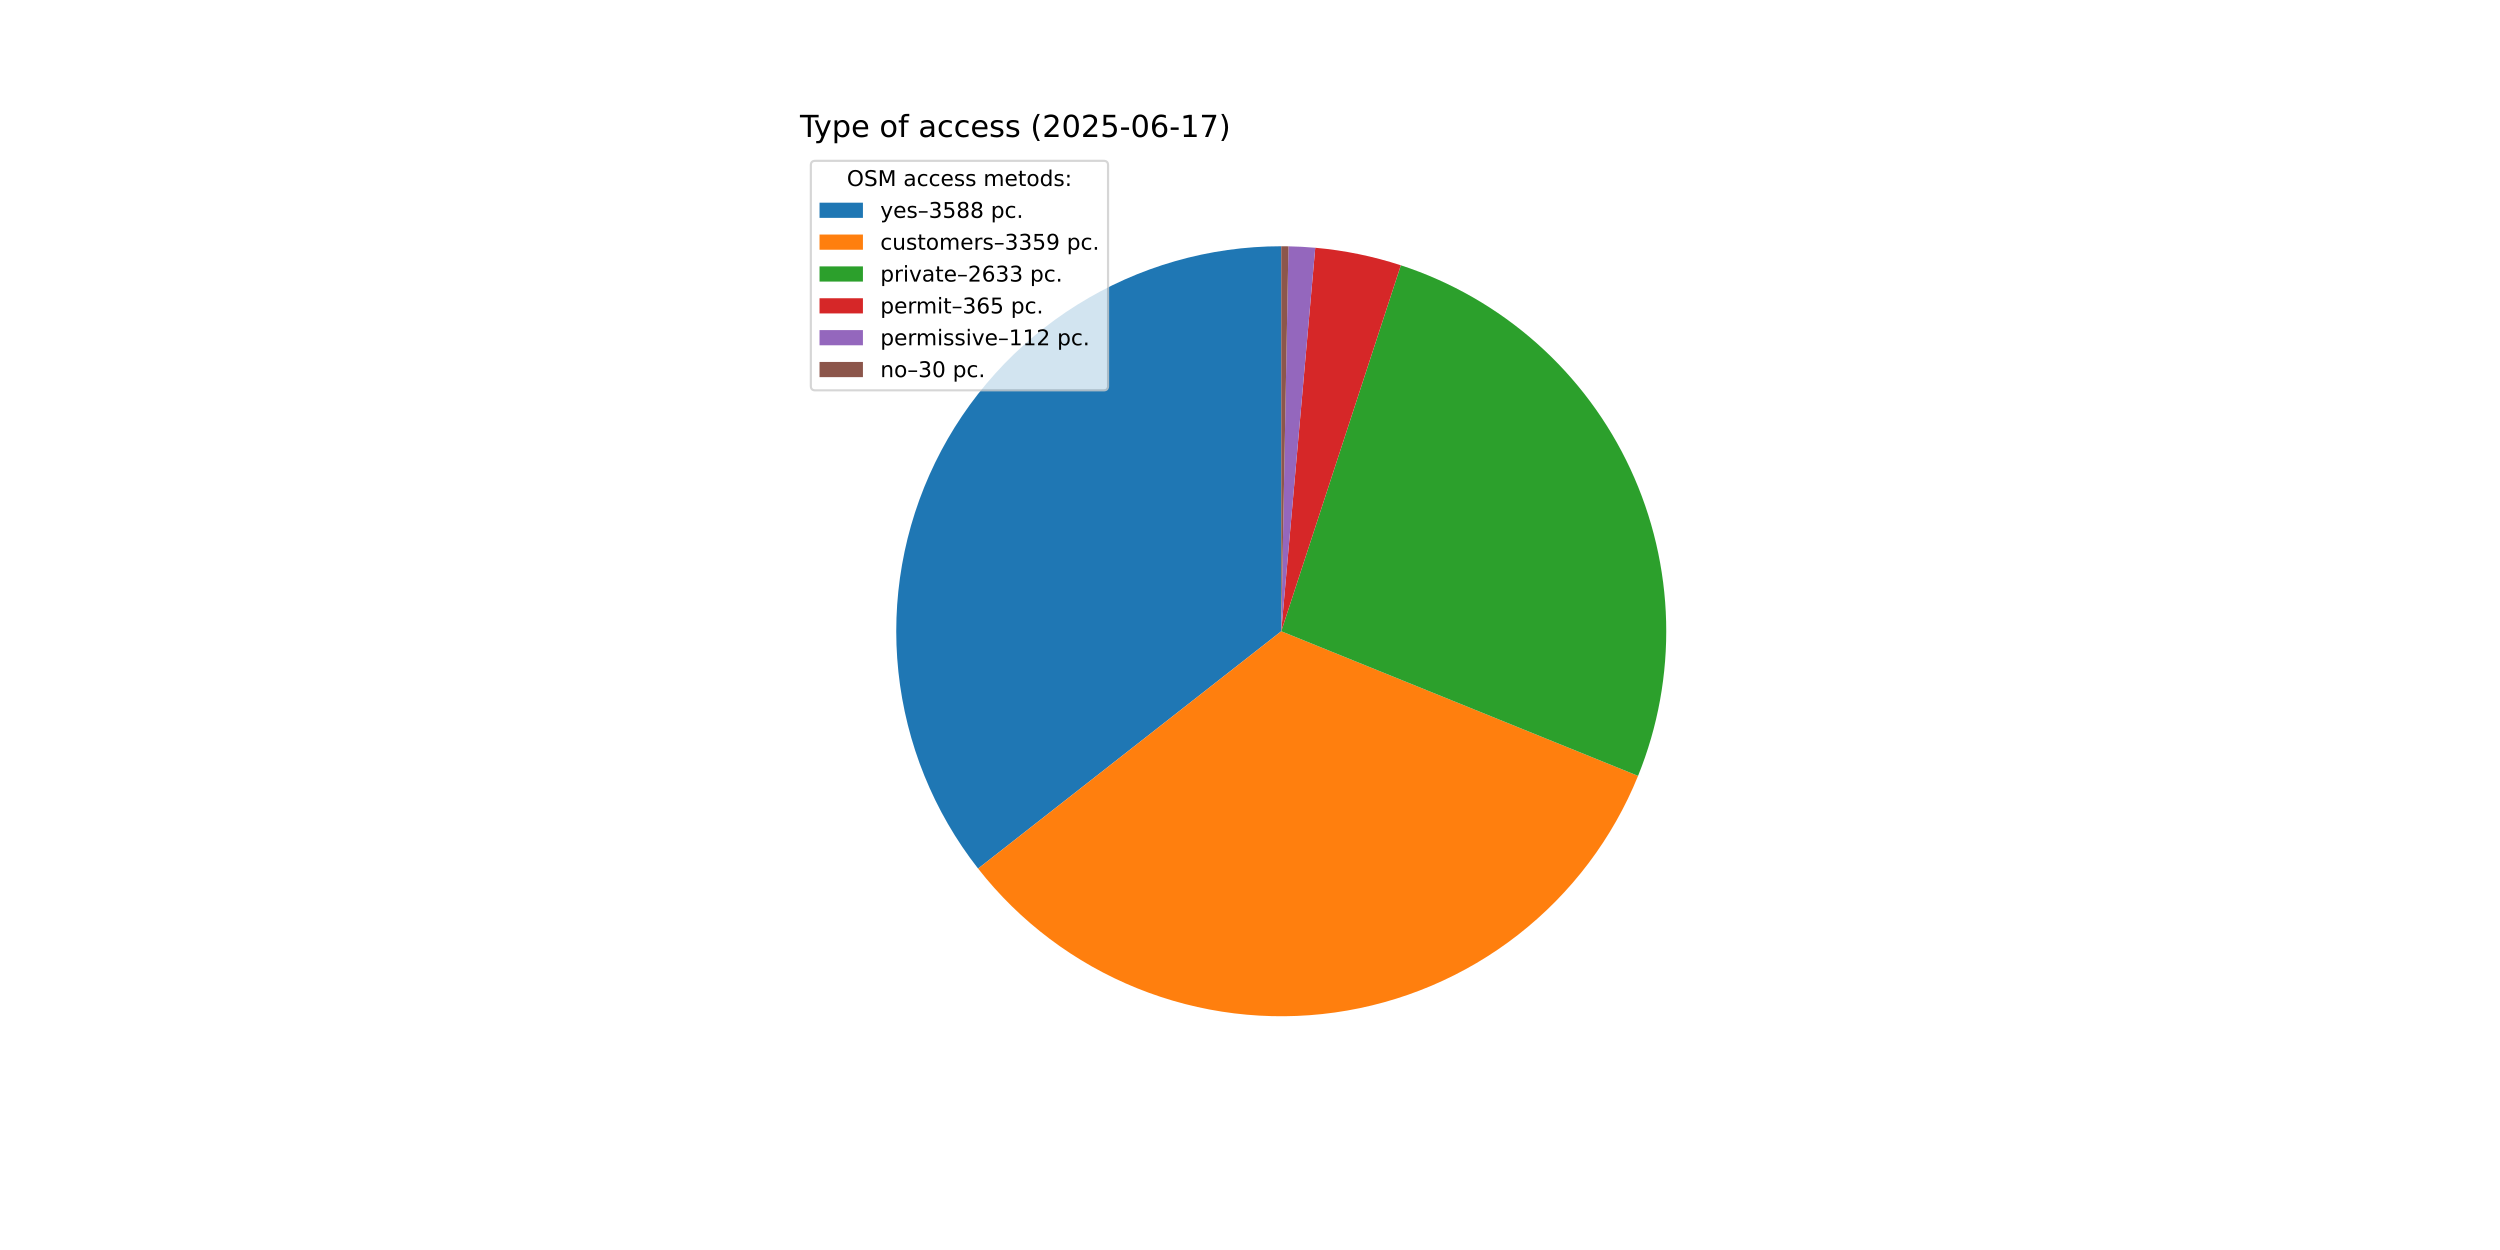
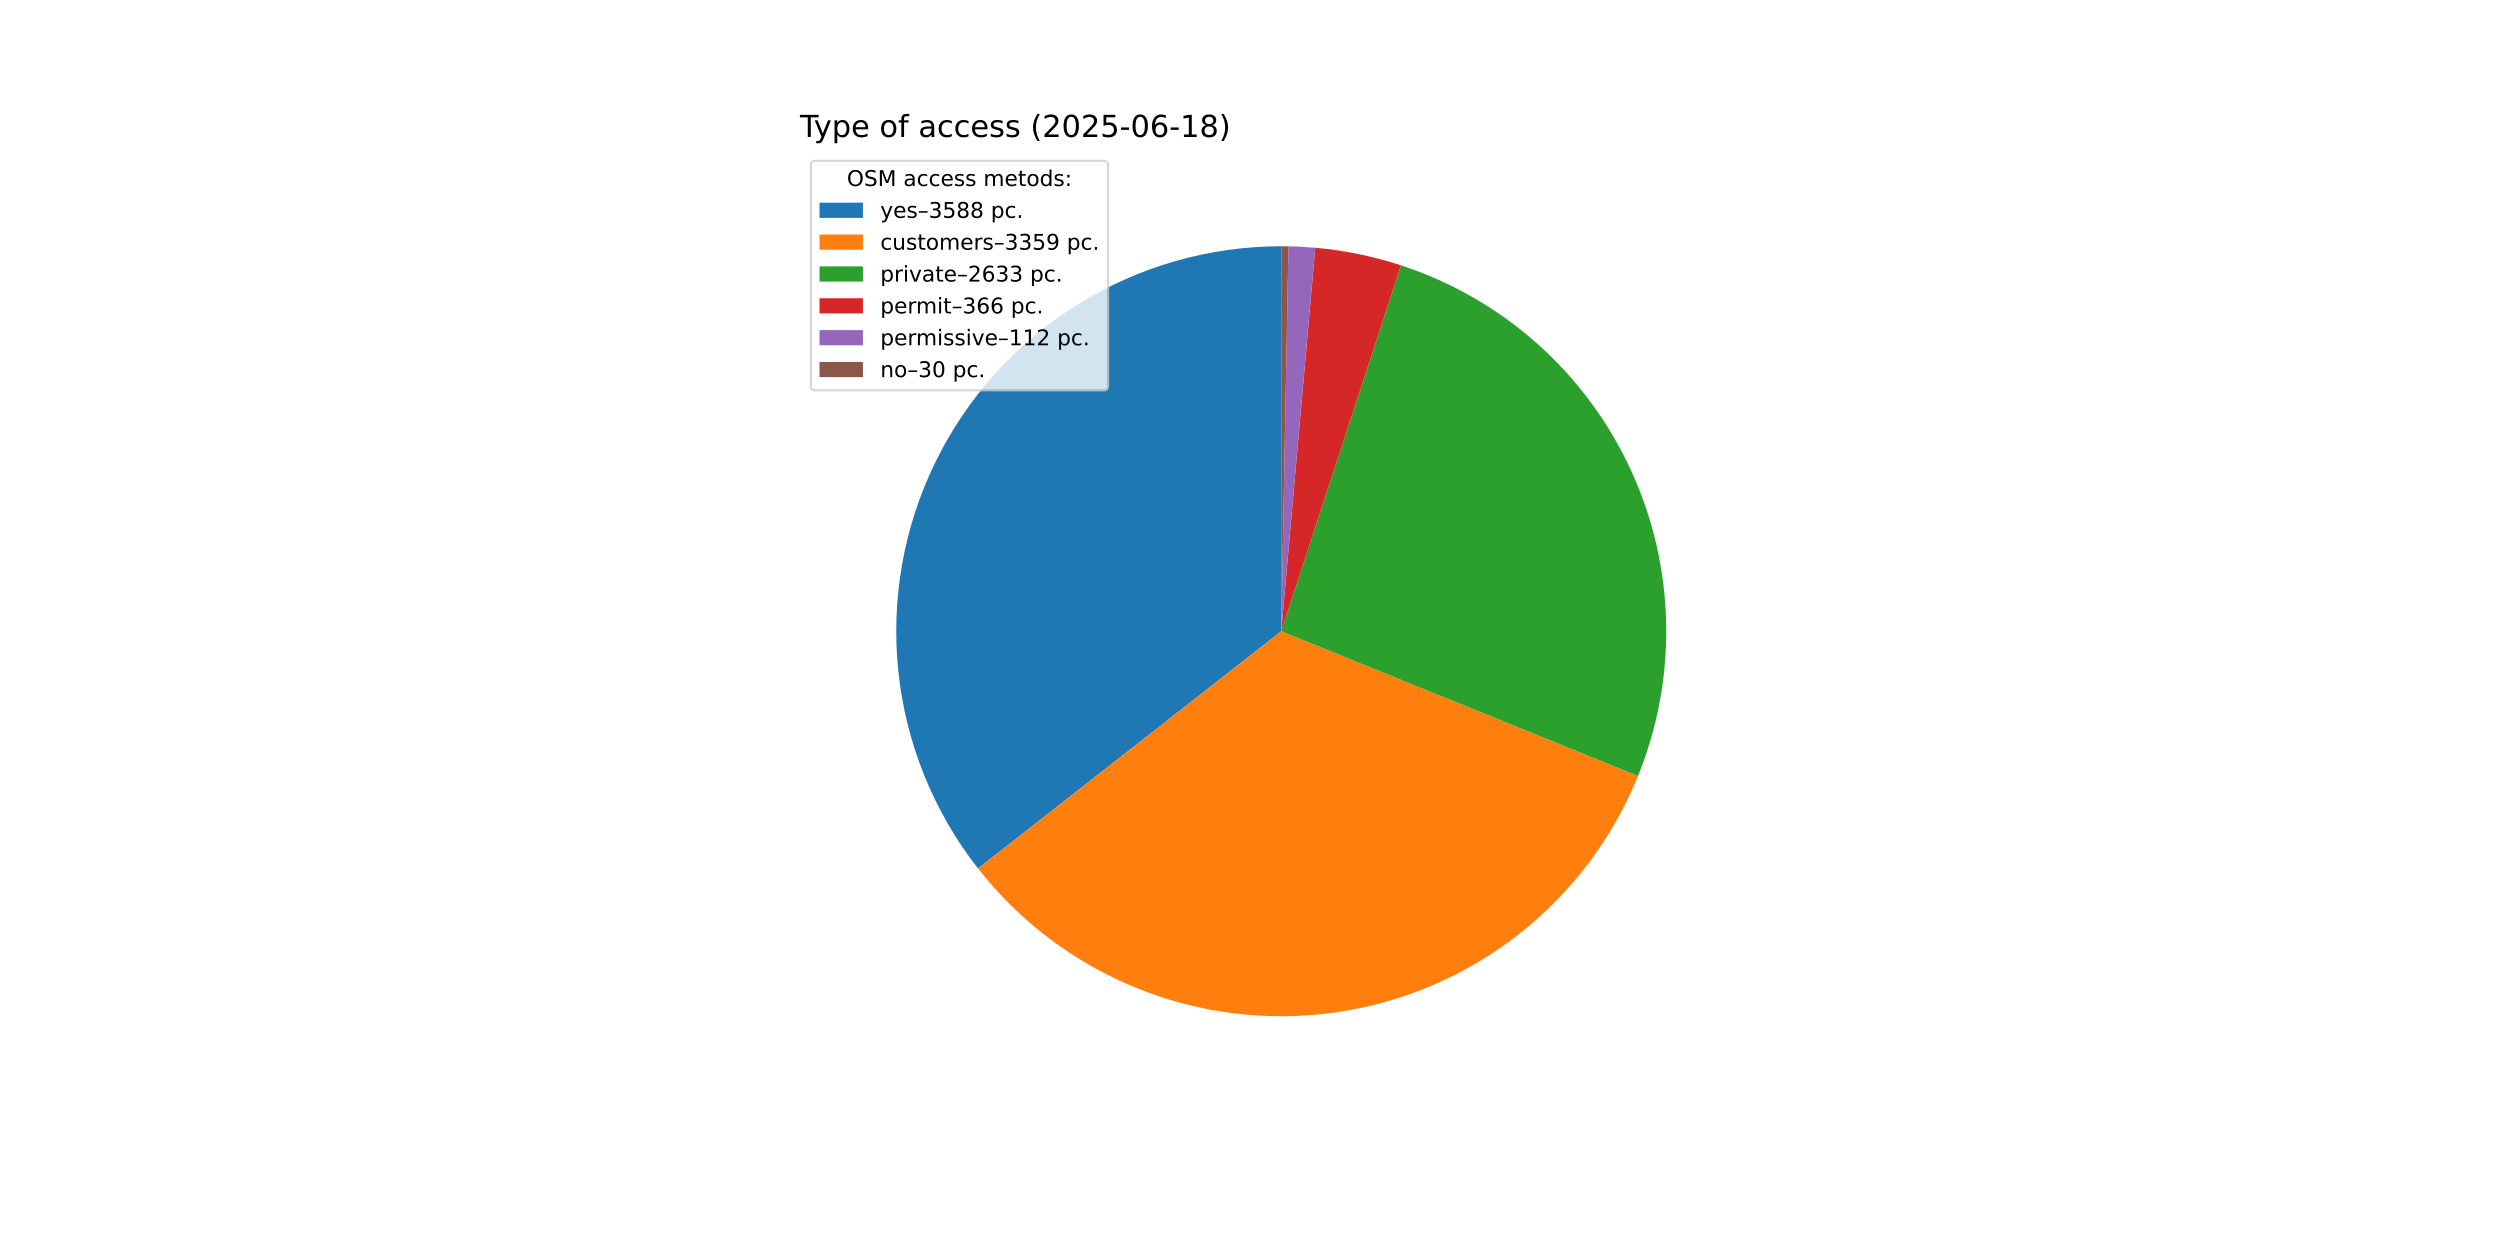
<svg xmlns="http://www.w3.org/2000/svg" xmlns:xlink="http://www.w3.org/1999/xlink" width="1152pt" height="576pt" viewBox="0 0 1152 576" version="1.1">
  <defs>
    <style type="text/css">*{stroke-linejoin: round; stroke-linecap: butt}</style>
  </defs>
  <g id="figure_1">
    <g id="patch_1">
      <path d="M 0 576  L 1152 576  L 1152 0  L 0 0  z " style="fill: #ffffff" />
    </g>
    <g id="axes_1">
      <g id="patch_2">
-         <path d="M 590.4 113.472  C 557.145 113.472 524.55 122.822 496.353 140.452  C 468.155 158.081 445.474 183.288 430.91 213.185  C 416.346 243.081 410.478 276.478 413.977 309.549  C 417.476 342.619 430.205 374.049 450.703 400.235  L 590.4 290.88  z " style="fill: #1f77b4" />
+         <path d="M 590.4 113.472  C 557.148 113.472 524.557 122.821 496.361 140.446  C 468.165 158.072 445.485 183.275 430.919 213.167  C 416.353 243.059 410.48 276.452 413.974 309.519  C 417.467 342.587 430.189 374.016 450.679 400.204  L 590.4 290.88  z " style="fill: #1f77b4" />
      </g>
      <g id="patch_3">
-         <path d="M 450.703 400.235  C 469.879 424.73 495.163 443.757 524.011 455.398  C 552.859 467.039 584.268 470.89 615.073 466.564  C 645.879 462.237 675.012 449.884 699.537 430.747  C 724.062 411.61 743.128 386.354 754.814 357.525  L 590.4 290.88  z " style="fill: #ff7f0e" />
+         <path d="M 450.679 400.204  C 469.847 424.701 495.124 443.732 523.966 455.38  C 552.808 467.028 584.212 470.888 615.016 466.572  C 645.82 462.256 674.954 449.914 699.484 430.788  C 724.014 411.662 743.088 386.417 754.786 357.595  L 590.4 290.88  z " style="fill: #ff7f0e" />
      </g>
      <g id="patch_4">
-         <path d="M 754.814 357.525  C 763.955 334.975 768.359 310.784 767.753 286.46  C 767.147 262.136 761.543 238.194 751.291 216.128  C 741.038 194.062 726.355 174.339 708.156 158.188  C 689.957 142.038 668.629 129.803 645.501 122.246  L 590.4 290.88  z " style="fill: #2ca02c" />
+         <path d="M 754.786 357.595  C 763.935 335.052 768.35 310.866 767.755 286.543  C 767.16 262.221 761.569 238.28 751.329 216.21  C 741.089 194.141 726.417 174.412 708.229 158.253  C 690.041 142.094 668.722 129.848 645.6 122.278  L 590.4 290.88  z " style="fill: #2ca02c" />
      </g>
      <g id="patch_5">
-         <path d="M 645.501 122.246  C 639.109 120.157 632.603 118.434 626.016 117.084  C 619.429 115.734 612.77 114.76 606.072 114.166  L 590.4 290.88  z " style="fill: #d62728" />
+         <path d="M 645.6 122.278  C 639.193 120.181 632.671 118.45 626.067 117.094  C 619.462 115.739 612.786 114.761 606.07 114.165  L 590.4 290.88  z " style="fill: #d62728" />
      </g>
      <g id="patch_6">
-         <path d="M 606.072 114.166  C 604.017 113.983 601.959 113.837 599.899 113.726  C 597.839 113.616 595.778 113.542 593.715 113.503  L 590.4 290.88  z " style="fill: #9467bd" />
+         <path d="M 606.07 114.165  C 604.015 113.983 601.958 113.837 599.898 113.726  C 597.838 113.616 595.777 113.542 593.715 113.503  L 590.4 290.88  z " style="fill: #9467bd" />
      </g>
      <g id="patch_7">
-         <path d="M 593.715 113.503  C 593.163 113.493 592.61 113.485 592.058 113.48  C 591.505 113.475 590.953 113.472 590.4 113.472  L 590.4 290.88  z " style="fill: #8c564b" />
+         <path d="M 593.715 113.503  C 593.162 113.493 592.61 113.485 592.057 113.48  C 591.505 113.475 590.952 113.472 590.4 113.472  L 590.4 290.88  z " style="fill: #8c564b" />
      </g>
      <g id="matplotlib.axis_1" />
      <g id="matplotlib.axis_2" />
      <g id="text_1">
        <g transform="translate(368.64 63.12) scale(0.14 -0.14)">
          <defs>
            <path id="DejaVuSans-54" d="M -19 4666  L 3928 4666  L 3928 4134  L 2272 4134  L 2272 0  L 1638 0  L 1638 4134  L -19 4134  L -19 4666  z " transform="scale(0.015625)" />
            <path id="DejaVuSans-79" d="M 2059 -325  Q 1816 -950 1584 -1140  Q 1353 -1331 966 -1331  L 506 -1331  L 506 -850  L 844 -850  Q 1081 -850 1212 -737  Q 1344 -625 1503 -206  L 1606 56  L 191 3500  L 800 3500  L 1894 763  L 2988 3500  L 3597 3500  L 2059 -325  z " transform="scale(0.015625)" />
            <path id="DejaVuSans-70" d="M 1159 525  L 1159 -1331  L 581 -1331  L 581 3500  L 1159 3500  L 1159 2969  Q 1341 3281 1617 3432  Q 1894 3584 2278 3584  Q 2916 3584 3314 3078  Q 3713 2572 3713 1747  Q 3713 922 3314 415  Q 2916 -91 2278 -91  Q 1894 -91 1617 61  Q 1341 213 1159 525  z M 3116 1747  Q 3116 2381 2855 2742  Q 2594 3103 2138 3103  Q 1681 3103 1420 2742  Q 1159 2381 1159 1747  Q 1159 1113 1420 752  Q 1681 391 2138 391  Q 2594 391 2855 752  Q 3116 1113 3116 1747  z " transform="scale(0.015625)" />
            <path id="DejaVuSans-65" d="M 3597 1894  L 3597 1613  L 953 1613  Q 991 1019 1311 708  Q 1631 397 2203 397  Q 2534 397 2845 478  Q 3156 559 3463 722  L 3463 178  Q 3153 47 2828 -22  Q 2503 -91 2169 -91  Q 1331 -91 842 396  Q 353 884 353 1716  Q 353 2575 817 3079  Q 1281 3584 2069 3584  Q 2775 3584 3186 3129  Q 3597 2675 3597 1894  z M 3022 2063  Q 3016 2534 2758 2815  Q 2500 3097 2075 3097  Q 1594 3097 1305 2825  Q 1016 2553 972 2059  L 3022 2063  z " transform="scale(0.015625)" />
            <path id="DejaVuSans-20" transform="scale(0.015625)" />
            <path id="DejaVuSans-6f" d="M 1959 3097  Q 1497 3097 1228 2736  Q 959 2375 959 1747  Q 959 1119 1226 758  Q 1494 397 1959 397  Q 2419 397 2687 759  Q 2956 1122 2956 1747  Q 2956 2369 2687 2733  Q 2419 3097 1959 3097  z M 1959 3584  Q 2709 3584 3137 3096  Q 3566 2609 3566 1747  Q 3566 888 3137 398  Q 2709 -91 1959 -91  Q 1206 -91 779 398  Q 353 888 353 1747  Q 353 2609 779 3096  Q 1206 3584 1959 3584  z " transform="scale(0.015625)" />
            <path id="DejaVuSans-66" d="M 2375 4863  L 2375 4384  L 1825 4384  Q 1516 4384 1395 4259  Q 1275 4134 1275 3809  L 1275 3500  L 2222 3500  L 2222 3053  L 1275 3053  L 1275 0  L 697 0  L 697 3053  L 147 3053  L 147 3500  L 697 3500  L 697 3744  Q 697 4328 969 4595  Q 1241 4863 1831 4863  L 2375 4863  z " transform="scale(0.015625)" />
            <path id="DejaVuSans-61" d="M 2194 1759  Q 1497 1759 1228 1600  Q 959 1441 959 1056  Q 959 750 1161 570  Q 1363 391 1709 391  Q 2188 391 2477 730  Q 2766 1069 2766 1631  L 2766 1759  L 2194 1759  z M 3341 1997  L 3341 0  L 2766 0  L 2766 531  Q 2569 213 2275 61  Q 1981 -91 1556 -91  Q 1019 -91 701 211  Q 384 513 384 1019  Q 384 1609 779 1909  Q 1175 2209 1959 2209  L 2766 2209  L 2766 2266  Q 2766 2663 2505 2880  Q 2244 3097 1772 3097  Q 1472 3097 1187 3025  Q 903 2953 641 2809  L 641 3341  Q 956 3463 1253 3523  Q 1550 3584 1831 3584  Q 2591 3584 2966 3190  Q 3341 2797 3341 1997  z " transform="scale(0.015625)" />
            <path id="DejaVuSans-63" d="M 3122 3366  L 3122 2828  Q 2878 2963 2633 3030  Q 2388 3097 2138 3097  Q 1578 3097 1268 2742  Q 959 2388 959 1747  Q 959 1106 1268 751  Q 1578 397 2138 397  Q 2388 397 2633 464  Q 2878 531 3122 666  L 3122 134  Q 2881 22 2623 -34  Q 2366 -91 2075 -91  Q 1284 -91 818 406  Q 353 903 353 1747  Q 353 2603 823 3093  Q 1294 3584 2113 3584  Q 2378 3584 2631 3529  Q 2884 3475 3122 3366  z " transform="scale(0.015625)" />
            <path id="DejaVuSans-73" d="M 2834 3397  L 2834 2853  Q 2591 2978 2328 3040  Q 2066 3103 1784 3103  Q 1356 3103 1142 2972  Q 928 2841 928 2578  Q 928 2378 1081 2264  Q 1234 2150 1697 2047  L 1894 2003  Q 2506 1872 2764 1633  Q 3022 1394 3022 966  Q 3022 478 2636 193  Q 2250 -91 1575 -91  Q 1294 -91 989 -36  Q 684 19 347 128  L 347 722  Q 666 556 975 473  Q 1284 391 1588 391  Q 1994 391 2212 530  Q 2431 669 2431 922  Q 2431 1156 2273 1281  Q 2116 1406 1581 1522  L 1381 1569  Q 847 1681 609 1914  Q 372 2147 372 2553  Q 372 3047 722 3315  Q 1072 3584 1716 3584  Q 2034 3584 2315 3537  Q 2597 3491 2834 3397  z " transform="scale(0.015625)" />
            <path id="DejaVuSans-28" d="M 1984 4856  Q 1566 4138 1362 3434  Q 1159 2731 1159 2009  Q 1159 1288 1364 580  Q 1569 -128 1984 -844  L 1484 -844  Q 1016 -109 783 600  Q 550 1309 550 2009  Q 550 2706 781 3412  Q 1013 4119 1484 4856  L 1984 4856  z " transform="scale(0.015625)" />
            <path id="DejaVuSans-32" d="M 1228 531  L 3431 531  L 3431 0  L 469 0  L 469 531  Q 828 903 1448 1529  Q 2069 2156 2228 2338  Q 2531 2678 2651 2914  Q 2772 3150 2772 3378  Q 2772 3750 2511 3984  Q 2250 4219 1831 4219  Q 1534 4219 1204 4116  Q 875 4013 500 3803  L 500 4441  Q 881 4594 1212 4672  Q 1544 4750 1819 4750  Q 2544 4750 2975 4387  Q 3406 4025 3406 3419  Q 3406 3131 3298 2873  Q 3191 2616 2906 2266  Q 2828 2175 2409 1742  Q 1991 1309 1228 531  z " transform="scale(0.015625)" />
            <path id="DejaVuSans-30" d="M 2034 4250  Q 1547 4250 1301 3770  Q 1056 3291 1056 2328  Q 1056 1369 1301 889  Q 1547 409 2034 409  Q 2525 409 2770 889  Q 3016 1369 3016 2328  Q 3016 3291 2770 3770  Q 2525 4250 2034 4250  z M 2034 4750  Q 2819 4750 3233 4129  Q 3647 3509 3647 2328  Q 3647 1150 3233 529  Q 2819 -91 2034 -91  Q 1250 -91 836 529  Q 422 1150 422 2328  Q 422 3509 836 4129  Q 1250 4750 2034 4750  z " transform="scale(0.015625)" />
            <path id="DejaVuSans-35" d="M 691 4666  L 3169 4666  L 3169 4134  L 1269 4134  L 1269 2991  Q 1406 3038 1543 3061  Q 1681 3084 1819 3084  Q 2600 3084 3056 2656  Q 3513 2228 3513 1497  Q 3513 744 3044 326  Q 2575 -91 1722 -91  Q 1428 -91 1123 -41  Q 819 9 494 109  L 494 744  Q 775 591 1075 516  Q 1375 441 1709 441  Q 2250 441 2565 725  Q 2881 1009 2881 1497  Q 2881 1984 2565 2268  Q 2250 2553 1709 2553  Q 1456 2553 1204 2497  Q 953 2441 691 2322  L 691 4666  z " transform="scale(0.015625)" />
            <path id="DejaVuSans-2d" d="M 313 2009  L 1997 2009  L 1997 1497  L 313 1497  L 313 2009  z " transform="scale(0.015625)" />
            <path id="DejaVuSans-36" d="M 2113 2584  Q 1688 2584 1439 2293  Q 1191 2003 1191 1497  Q 1191 994 1439 701  Q 1688 409 2113 409  Q 2538 409 2786 701  Q 3034 994 3034 1497  Q 3034 2003 2786 2293  Q 2538 2584 2113 2584  z M 3366 4563  L 3366 3988  Q 3128 4100 2886 4159  Q 2644 4219 2406 4219  Q 1781 4219 1451 3797  Q 1122 3375 1075 2522  Q 1259 2794 1537 2939  Q 1816 3084 2150 3084  Q 2853 3084 3261 2657  Q 3669 2231 3669 1497  Q 3669 778 3244 343  Q 2819 -91 2113 -91  Q 1303 -91 875 529  Q 447 1150 447 2328  Q 447 3434 972 4092  Q 1497 4750 2381 4750  Q 2619 4750 2861 4703  Q 3103 4656 3366 4563  z " transform="scale(0.015625)" />
            <path id="DejaVuSans-31" d="M 794 531  L 1825 531  L 1825 4091  L 703 3866  L 703 4441  L 1819 4666  L 2450 4666  L 2450 531  L 3481 531  L 3481 0  L 794 0  L 794 531  z " transform="scale(0.015625)" />
-             <path id="DejaVuSans-37" d="M 525 4666  L 3525 4666  L 3525 4397  L 1831 0  L 1172 0  L 2766 4134  L 525 4134  L 525 4666  z " transform="scale(0.015625)" />
+             <path id="DejaVuSans-38" d="M 2034 2216  Q 1584 2216 1326 1975  Q 1069 1734 1069 1313  Q 1069 891 1326 650  Q 1584 409 2034 409  Q 2484 409 2743 651  Q 3003 894 3003 1313  Q 3003 1734 2745 1975  Q 2488 2216 2034 2216  z M 1403 2484  Q 997 2584 770 2862  Q 544 3141 544 3541  Q 544 4100 942 4425  Q 1341 4750 2034 4750  Q 2731 4750 3128 4425  Q 3525 4100 3525 3541  Q 3525 3141 3298 2862  Q 3072 2584 2669 2484  Q 3125 2378 3379 2068  Q 3634 1759 3634 1313  Q 3634 634 3220 271  Q 2806 -91 2034 -91  Q 1263 -91 848 271  Q 434 634 434 1313  Q 434 1759 690 2068  Q 947 2378 1403 2484  z M 1172 3481  Q 1172 3119 1398 2916  Q 1625 2713 2034 2713  Q 2441 2713 2670 2916  Q 2900 3119 2900 3481  Q 2900 3844 2670 4047  Q 2441 4250 2034 4250  Q 1625 4250 1398 4047  Q 1172 3844 1172 3481  z " transform="scale(0.015625)" />
            <path id="DejaVuSans-29" d="M 513 4856  L 1013 4856  Q 1481 4119 1714 3412  Q 1947 2706 1947 2009  Q 1947 1309 1714 600  Q 1481 -109 1013 -844  L 513 -844  Q 928 -128 1133 580  Q 1338 1288 1338 2009  Q 1338 2731 1133 3434  Q 928 4138 513 4856  z " transform="scale(0.015625)" />
          </defs>
          <use xlink:href="#DejaVuSans-54" />
          <use xlink:href="#DejaVuSans-79" x="45.459" />
          <use xlink:href="#DejaVuSans-70" x="104.639" />
          <use xlink:href="#DejaVuSans-65" x="168.115" />
          <use xlink:href="#DejaVuSans-20" x="229.639" />
          <use xlink:href="#DejaVuSans-6f" x="261.426" />
          <use xlink:href="#DejaVuSans-66" x="322.607" />
          <use xlink:href="#DejaVuSans-20" x="357.812" />
          <use xlink:href="#DejaVuSans-61" x="389.6" />
          <use xlink:href="#DejaVuSans-63" x="450.879" />
          <use xlink:href="#DejaVuSans-63" x="505.859" />
          <use xlink:href="#DejaVuSans-65" x="560.84" />
          <use xlink:href="#DejaVuSans-73" x="622.363" />
          <use xlink:href="#DejaVuSans-73" x="674.463" />
          <use xlink:href="#DejaVuSans-20" x="726.562" />
          <use xlink:href="#DejaVuSans-28" x="758.35" />
          <use xlink:href="#DejaVuSans-32" x="797.363" />
          <use xlink:href="#DejaVuSans-30" x="860.986" />
          <use xlink:href="#DejaVuSans-32" x="924.609" />
          <use xlink:href="#DejaVuSans-35" x="988.232" />
          <use xlink:href="#DejaVuSans-2d" x="1051.855" />
          <use xlink:href="#DejaVuSans-30" x="1087.939" />
          <use xlink:href="#DejaVuSans-36" x="1151.562" />
          <use xlink:href="#DejaVuSans-2d" x="1215.186" />
          <use xlink:href="#DejaVuSans-31" x="1251.27" />
-           <use xlink:href="#DejaVuSans-37" x="1314.893" />
+           <use xlink:href="#DejaVuSans-38" x="1314.893" />
          <use xlink:href="#DejaVuSans-29" x="1378.516" />
        </g>
      </g>
      <g id="legend_1">
        <g id="patch_8">
          <path d="M 375.64 179.867  L 508.592 179.867  Q 510.592 179.867 510.592 177.867  L 510.592 76.12  Q 510.592 74.12 508.592 74.12  L 375.64 74.12  Q 373.64 74.12 373.64 76.12  L 373.64 177.867  Q 373.64 179.867 375.64 179.867  z " style="fill: #ffffff; opacity: 0.8; stroke: #cccccc; stroke-linejoin: miter" />
        </g>
        <g id="text_2">
          <g transform="translate(390.2353 85.71844) scale(0.1 -0.1)">
            <defs>
              <path id="DejaVuSans-4f" d="M 2522 4238  Q 1834 4238 1429 3725  Q 1025 3213 1025 2328  Q 1025 1447 1429 934  Q 1834 422 2522 422  Q 3209 422 3611 934  Q 4013 1447 4013 2328  Q 4013 3213 3611 3725  Q 3209 4238 2522 4238  z M 2522 4750  Q 3503 4750 4090 4092  Q 4678 3434 4678 2328  Q 4678 1225 4090 567  Q 3503 -91 2522 -91  Q 1538 -91 948 565  Q 359 1222 359 2328  Q 359 3434 948 4092  Q 1538 4750 2522 4750  z " transform="scale(0.015625)" />
              <path id="DejaVuSans-53" d="M 3425 4513  L 3425 3897  Q 3066 4069 2747 4153  Q 2428 4238 2131 4238  Q 1616 4238 1336 4038  Q 1056 3838 1056 3469  Q 1056 3159 1242 3001  Q 1428 2844 1947 2747  L 2328 2669  Q 3034 2534 3370 2195  Q 3706 1856 3706 1288  Q 3706 609 3251 259  Q 2797 -91 1919 -91  Q 1588 -91 1214 -16  Q 841 59 441 206  L 441 856  Q 825 641 1194 531  Q 1563 422 1919 422  Q 2459 422 2753 634  Q 3047 847 3047 1241  Q 3047 1584 2836 1778  Q 2625 1972 2144 2069  L 1759 2144  Q 1053 2284 737 2584  Q 422 2884 422 3419  Q 422 4038 858 4394  Q 1294 4750 2059 4750  Q 2388 4750 2728 4690  Q 3069 4631 3425 4513  z " transform="scale(0.015625)" />
              <path id="DejaVuSans-4d" d="M 628 4666  L 1569 4666  L 2759 1491  L 3956 4666  L 4897 4666  L 4897 0  L 4281 0  L 4281 4097  L 3078 897  L 2444 897  L 1241 4097  L 1241 0  L 628 0  L 628 4666  z " transform="scale(0.015625)" />
              <path id="DejaVuSans-6d" d="M 3328 2828  Q 3544 3216 3844 3400  Q 4144 3584 4550 3584  Q 5097 3584 5394 3201  Q 5691 2819 5691 2113  L 5691 0  L 5113 0  L 5113 2094  Q 5113 2597 4934 2840  Q 4756 3084 4391 3084  Q 3944 3084 3684 2787  Q 3425 2491 3425 1978  L 3425 0  L 2847 0  L 2847 2094  Q 2847 2600 2669 2842  Q 2491 3084 2119 3084  Q 1678 3084 1418 2786  Q 1159 2488 1159 1978  L 1159 0  L 581 0  L 581 3500  L 1159 3500  L 1159 2956  Q 1356 3278 1631 3431  Q 1906 3584 2284 3584  Q 2666 3584 2933 3390  Q 3200 3197 3328 2828  z " transform="scale(0.015625)" />
              <path id="DejaVuSans-74" d="M 1172 4494  L 1172 3500  L 2356 3500  L 2356 3053  L 1172 3053  L 1172 1153  Q 1172 725 1289 603  Q 1406 481 1766 481  L 2356 481  L 2356 0  L 1766 0  Q 1100 0 847 248  Q 594 497 594 1153  L 594 3053  L 172 3053  L 172 3500  L 594 3500  L 594 4494  L 1172 4494  z " transform="scale(0.015625)" />
              <path id="DejaVuSans-64" d="M 2906 2969  L 2906 4863  L 3481 4863  L 3481 0  L 2906 0  L 2906 525  Q 2725 213 2448 61  Q 2172 -91 1784 -91  Q 1150 -91 751 415  Q 353 922 353 1747  Q 353 2572 751 3078  Q 1150 3584 1784 3584  Q 2172 3584 2448 3432  Q 2725 3281 2906 2969  z M 947 1747  Q 947 1113 1208 752  Q 1469 391 1925 391  Q 2381 391 2643 752  Q 2906 1113 2906 1747  Q 2906 2381 2643 2742  Q 2381 3103 1925 3103  Q 1469 3103 1208 2742  Q 947 2381 947 1747  z " transform="scale(0.015625)" />
              <path id="DejaVuSans-3a" d="M 750 794  L 1409 794  L 1409 0  L 750 0  L 750 794  z M 750 3309  L 1409 3309  L 1409 2516  L 750 2516  L 750 3309  z " transform="scale(0.015625)" />
            </defs>
            <use xlink:href="#DejaVuSans-4f" />
            <use xlink:href="#DejaVuSans-53" x="78.711" />
            <use xlink:href="#DejaVuSans-4d" x="142.188" />
            <use xlink:href="#DejaVuSans-20" x="228.467" />
            <use xlink:href="#DejaVuSans-61" x="260.254" />
            <use xlink:href="#DejaVuSans-63" x="321.533" />
            <use xlink:href="#DejaVuSans-63" x="376.514" />
            <use xlink:href="#DejaVuSans-65" x="431.494" />
            <use xlink:href="#DejaVuSans-73" x="493.018" />
            <use xlink:href="#DejaVuSans-73" x="545.117" />
            <use xlink:href="#DejaVuSans-20" x="597.217" />
            <use xlink:href="#DejaVuSans-6d" x="629.004" />
            <use xlink:href="#DejaVuSans-65" x="726.416" />
            <use xlink:href="#DejaVuSans-74" x="787.939" />
            <use xlink:href="#DejaVuSans-6f" x="827.148" />
            <use xlink:href="#DejaVuSans-64" x="888.33" />
            <use xlink:href="#DejaVuSans-73" x="951.807" />
            <use xlink:href="#DejaVuSans-3a" x="1003.906" />
          </g>
        </g>
        <g id="patch_9">
          <path d="M 377.64 100.397  L 397.64 100.397  L 397.64 93.397  L 377.64 93.397  z " style="fill: #1f77b4" />
        </g>
        <g id="text_3">
          <g transform="translate(405.64 100.3966) scale(0.1 -0.1)">
            <defs>
              <path id="DejaVuSans-2013" d="M 313 1978  L 2888 1978  L 2888 1528  L 313 1528  L 313 1978  z " transform="scale(0.015625)" />
              <path id="DejaVuSans-33" d="M 2597 2516  Q 3050 2419 3304 2112  Q 3559 1806 3559 1356  Q 3559 666 3084 287  Q 2609 -91 1734 -91  Q 1441 -91 1130 -33  Q 819 25 488 141  L 488 750  Q 750 597 1062 519  Q 1375 441 1716 441  Q 2309 441 2620 675  Q 2931 909 2931 1356  Q 2931 1769 2642 2001  Q 2353 2234 1838 2234  L 1294 2234  L 1294 2753  L 1863 2753  Q 2328 2753 2575 2939  Q 2822 3125 2822 3475  Q 2822 3834 2567 4026  Q 2313 4219 1838 4219  Q 1578 4219 1281 4162  Q 984 4106 628 3988  L 628 4550  Q 988 4650 1302 4700  Q 1616 4750 1894 4750  Q 2613 4750 3031 4423  Q 3450 4097 3450 3541  Q 3450 3153 3228 2886  Q 3006 2619 2597 2516  z " transform="scale(0.015625)" />
-               <path id="DejaVuSans-38" d="M 2034 2216  Q 1584 2216 1326 1975  Q 1069 1734 1069 1313  Q 1069 891 1326 650  Q 1584 409 2034 409  Q 2484 409 2743 651  Q 3003 894 3003 1313  Q 3003 1734 2745 1975  Q 2488 2216 2034 2216  z M 1403 2484  Q 997 2584 770 2862  Q 544 3141 544 3541  Q 544 4100 942 4425  Q 1341 4750 2034 4750  Q 2731 4750 3128 4425  Q 3525 4100 3525 3541  Q 3525 3141 3298 2862  Q 3072 2584 2669 2484  Q 3125 2378 3379 2068  Q 3634 1759 3634 1313  Q 3634 634 3220 271  Q 2806 -91 2034 -91  Q 1263 -91 848 271  Q 434 634 434 1313  Q 434 1759 690 2068  Q 947 2378 1403 2484  z M 1172 3481  Q 1172 3119 1398 2916  Q 1625 2713 2034 2713  Q 2441 2713 2670 2916  Q 2900 3119 2900 3481  Q 2900 3844 2670 4047  Q 2441 4250 2034 4250  Q 1625 4250 1398 4047  Q 1172 3844 1172 3481  z " transform="scale(0.015625)" />
              <path id="DejaVuSans-2e" d="M 684 794  L 1344 794  L 1344 0  L 684 0  L 684 794  z " transform="scale(0.015625)" />
            </defs>
            <use xlink:href="#DejaVuSans-79" />
            <use xlink:href="#DejaVuSans-65" x="59.18" />
            <use xlink:href="#DejaVuSans-73" x="120.703" />
            <use xlink:href="#DejaVuSans-2013" x="172.803" />
            <use xlink:href="#DejaVuSans-33" x="222.803" />
            <use xlink:href="#DejaVuSans-35" x="286.426" />
            <use xlink:href="#DejaVuSans-38" x="350.049" />
            <use xlink:href="#DejaVuSans-38" x="413.672" />
            <use xlink:href="#DejaVuSans-20" x="477.295" />
            <use xlink:href="#DejaVuSans-70" x="509.082" />
            <use xlink:href="#DejaVuSans-63" x="572.559" />
            <use xlink:href="#DejaVuSans-2e" x="627.539" />
          </g>
        </g>
        <g id="patch_10">
          <path d="M 377.64 115.075  L 397.64 115.075  L 397.64 108.075  L 377.64 108.075  z " style="fill: #ff7f0e" />
        </g>
        <g id="text_4">
          <g transform="translate(405.64 115.0747) scale(0.1 -0.1)">
            <defs>
              <path id="DejaVuSans-75" d="M 544 1381  L 544 3500  L 1119 3500  L 1119 1403  Q 1119 906 1312 657  Q 1506 409 1894 409  Q 2359 409 2629 706  Q 2900 1003 2900 1516  L 2900 3500  L 3475 3500  L 3475 0  L 2900 0  L 2900 538  Q 2691 219 2414 64  Q 2138 -91 1772 -91  Q 1169 -91 856 284  Q 544 659 544 1381  z M 1991 3584  L 1991 3584  z " transform="scale(0.015625)" />
              <path id="DejaVuSans-72" d="M 2631 2963  Q 2534 3019 2420 3045  Q 2306 3072 2169 3072  Q 1681 3072 1420 2755  Q 1159 2438 1159 1844  L 1159 0  L 581 0  L 581 3500  L 1159 3500  L 1159 2956  Q 1341 3275 1631 3429  Q 1922 3584 2338 3584  Q 2397 3584 2469 3576  Q 2541 3569 2628 3553  L 2631 2963  z " transform="scale(0.015625)" />
              <path id="DejaVuSans-39" d="M 703 97  L 703 672  Q 941 559 1184 500  Q 1428 441 1663 441  Q 2288 441 2617 861  Q 2947 1281 2994 2138  Q 2813 1869 2534 1725  Q 2256 1581 1919 1581  Q 1219 1581 811 2004  Q 403 2428 403 3163  Q 403 3881 828 4315  Q 1253 4750 1959 4750  Q 2769 4750 3195 4129  Q 3622 3509 3622 2328  Q 3622 1225 3098 567  Q 2575 -91 1691 -91  Q 1453 -91 1209 -44  Q 966 3 703 97  z M 1959 2075  Q 2384 2075 2632 2365  Q 2881 2656 2881 3163  Q 2881 3666 2632 3958  Q 2384 4250 1959 4250  Q 1534 4250 1286 3958  Q 1038 3666 1038 3163  Q 1038 2656 1286 2365  Q 1534 2075 1959 2075  z " transform="scale(0.015625)" />
            </defs>
            <use xlink:href="#DejaVuSans-63" />
            <use xlink:href="#DejaVuSans-75" x="54.98" />
            <use xlink:href="#DejaVuSans-73" x="118.359" />
            <use xlink:href="#DejaVuSans-74" x="170.459" />
            <use xlink:href="#DejaVuSans-6f" x="209.668" />
            <use xlink:href="#DejaVuSans-6d" x="270.85" />
            <use xlink:href="#DejaVuSans-65" x="368.262" />
            <use xlink:href="#DejaVuSans-72" x="429.785" />
            <use xlink:href="#DejaVuSans-73" x="470.898" />
            <use xlink:href="#DejaVuSans-2013" x="522.998" />
            <use xlink:href="#DejaVuSans-33" x="572.998" />
            <use xlink:href="#DejaVuSans-33" x="636.621" />
            <use xlink:href="#DejaVuSans-35" x="700.244" />
            <use xlink:href="#DejaVuSans-39" x="763.867" />
            <use xlink:href="#DejaVuSans-20" x="827.49" />
            <use xlink:href="#DejaVuSans-70" x="859.277" />
            <use xlink:href="#DejaVuSans-63" x="922.754" />
            <use xlink:href="#DejaVuSans-2e" x="977.734" />
          </g>
        </g>
        <g id="patch_11">
          <path d="M 377.64 129.753  L 397.64 129.753  L 397.64 122.753  L 377.64 122.753  z " style="fill: #2ca02c" />
        </g>
        <g id="text_5">
          <g transform="translate(405.64 129.7528) scale(0.1 -0.1)">
            <defs>
              <path id="DejaVuSans-69" d="M 603 3500  L 1178 3500  L 1178 0  L 603 0  L 603 3500  z M 603 4863  L 1178 4863  L 1178 4134  L 603 4134  L 603 4863  z " transform="scale(0.015625)" />
              <path id="DejaVuSans-76" d="M 191 3500  L 800 3500  L 1894 563  L 2988 3500  L 3597 3500  L 2284 0  L 1503 0  L 191 3500  z " transform="scale(0.015625)" />
            </defs>
            <use xlink:href="#DejaVuSans-70" />
            <use xlink:href="#DejaVuSans-72" x="63.477" />
            <use xlink:href="#DejaVuSans-69" x="104.59" />
            <use xlink:href="#DejaVuSans-76" x="132.373" />
            <use xlink:href="#DejaVuSans-61" x="191.553" />
            <use xlink:href="#DejaVuSans-74" x="252.832" />
            <use xlink:href="#DejaVuSans-65" x="292.041" />
            <use xlink:href="#DejaVuSans-2013" x="353.564" />
            <use xlink:href="#DejaVuSans-32" x="403.564" />
            <use xlink:href="#DejaVuSans-36" x="467.188" />
            <use xlink:href="#DejaVuSans-33" x="530.811" />
            <use xlink:href="#DejaVuSans-33" x="594.434" />
            <use xlink:href="#DejaVuSans-20" x="658.057" />
            <use xlink:href="#DejaVuSans-70" x="689.844" />
            <use xlink:href="#DejaVuSans-63" x="753.32" />
            <use xlink:href="#DejaVuSans-2e" x="808.301" />
          </g>
        </g>
        <g id="patch_12">
          <path d="M 377.64 144.431  L 397.64 144.431  L 397.64 137.431  L 377.64 137.431  z " style="fill: #d62728" />
        </g>
        <g id="text_6">
          <g transform="translate(405.64 144.4309) scale(0.1 -0.1)">
            <use xlink:href="#DejaVuSans-70" />
            <use xlink:href="#DejaVuSans-65" x="63.477" />
            <use xlink:href="#DejaVuSans-72" x="125" />
            <use xlink:href="#DejaVuSans-6d" x="164.363" />
            <use xlink:href="#DejaVuSans-69" x="261.775" />
            <use xlink:href="#DejaVuSans-74" x="289.559" />
            <use xlink:href="#DejaVuSans-2013" x="328.768" />
            <use xlink:href="#DejaVuSans-33" x="378.768" />
            <use xlink:href="#DejaVuSans-36" x="442.391" />
-             <use xlink:href="#DejaVuSans-35" x="506.014" />
+             <use xlink:href="#DejaVuSans-36" x="506.014" />
            <use xlink:href="#DejaVuSans-20" x="569.637" />
            <use xlink:href="#DejaVuSans-70" x="601.424" />
            <use xlink:href="#DejaVuSans-63" x="664.9" />
            <use xlink:href="#DejaVuSans-2e" x="719.881" />
          </g>
        </g>
        <g id="patch_13">
          <path d="M 377.64 159.109  L 397.64 159.109  L 397.64 152.109  L 377.64 152.109  z " style="fill: #9467bd" />
        </g>
        <g id="text_7">
          <g transform="translate(405.64 159.1091) scale(0.1 -0.1)">
            <use xlink:href="#DejaVuSans-70" />
            <use xlink:href="#DejaVuSans-65" x="63.477" />
            <use xlink:href="#DejaVuSans-72" x="125" />
            <use xlink:href="#DejaVuSans-6d" x="164.363" />
            <use xlink:href="#DejaVuSans-69" x="261.775" />
            <use xlink:href="#DejaVuSans-73" x="289.559" />
            <use xlink:href="#DejaVuSans-73" x="341.658" />
            <use xlink:href="#DejaVuSans-69" x="393.758" />
            <use xlink:href="#DejaVuSans-76" x="421.541" />
            <use xlink:href="#DejaVuSans-65" x="480.721" />
            <use xlink:href="#DejaVuSans-2013" x="542.244" />
            <use xlink:href="#DejaVuSans-31" x="592.244" />
            <use xlink:href="#DejaVuSans-31" x="655.867" />
            <use xlink:href="#DejaVuSans-32" x="719.49" />
            <use xlink:href="#DejaVuSans-20" x="783.113" />
            <use xlink:href="#DejaVuSans-70" x="814.9" />
            <use xlink:href="#DejaVuSans-63" x="878.377" />
            <use xlink:href="#DejaVuSans-2e" x="933.357" />
          </g>
        </g>
        <g id="patch_14">
          <path d="M 377.64 173.787  L 397.64 173.787  L 397.64 166.787  L 377.64 166.787  z " style="fill: #8c564b" />
        </g>
        <g id="text_8">
          <g transform="translate(405.64 173.7872) scale(0.1 -0.1)">
            <defs>
              <path id="DejaVuSans-6e" d="M 3513 2113  L 3513 0  L 2938 0  L 2938 2094  Q 2938 2591 2744 2837  Q 2550 3084 2163 3084  Q 1697 3084 1428 2787  Q 1159 2491 1159 1978  L 1159 0  L 581 0  L 581 3500  L 1159 3500  L 1159 2956  Q 1366 3272 1645 3428  Q 1925 3584 2291 3584  Q 2894 3584 3203 3211  Q 3513 2838 3513 2113  z " transform="scale(0.015625)" />
            </defs>
            <use xlink:href="#DejaVuSans-6e" />
            <use xlink:href="#DejaVuSans-6f" x="63.379" />
            <use xlink:href="#DejaVuSans-2013" x="124.561" />
            <use xlink:href="#DejaVuSans-33" x="174.561" />
            <use xlink:href="#DejaVuSans-30" x="238.184" />
            <use xlink:href="#DejaVuSans-20" x="301.807" />
            <use xlink:href="#DejaVuSans-70" x="333.594" />
            <use xlink:href="#DejaVuSans-63" x="397.07" />
            <use xlink:href="#DejaVuSans-2e" x="452.051" />
          </g>
        </g>
      </g>
    </g>
  </g>
</svg>
